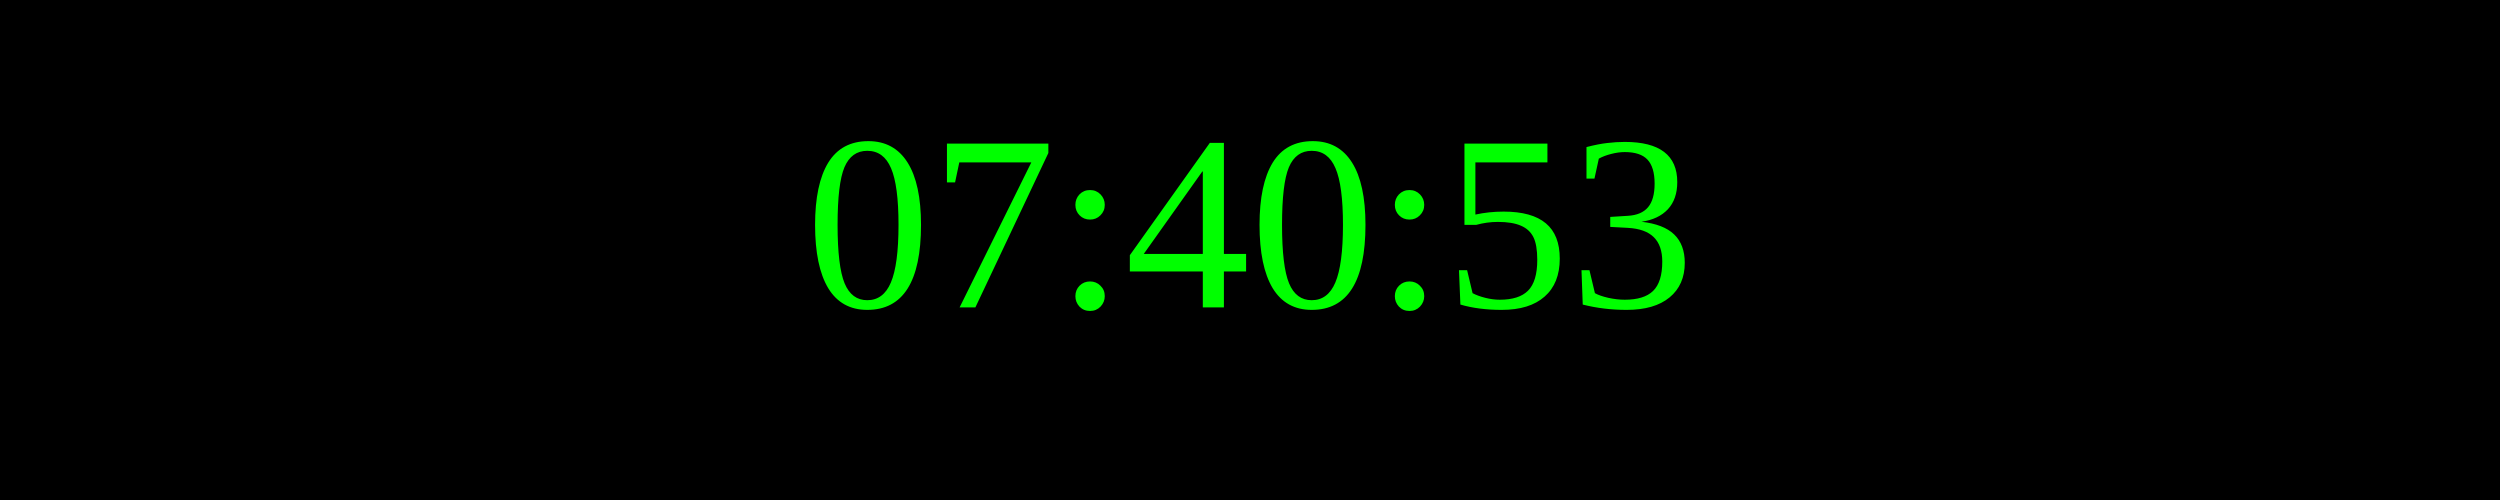
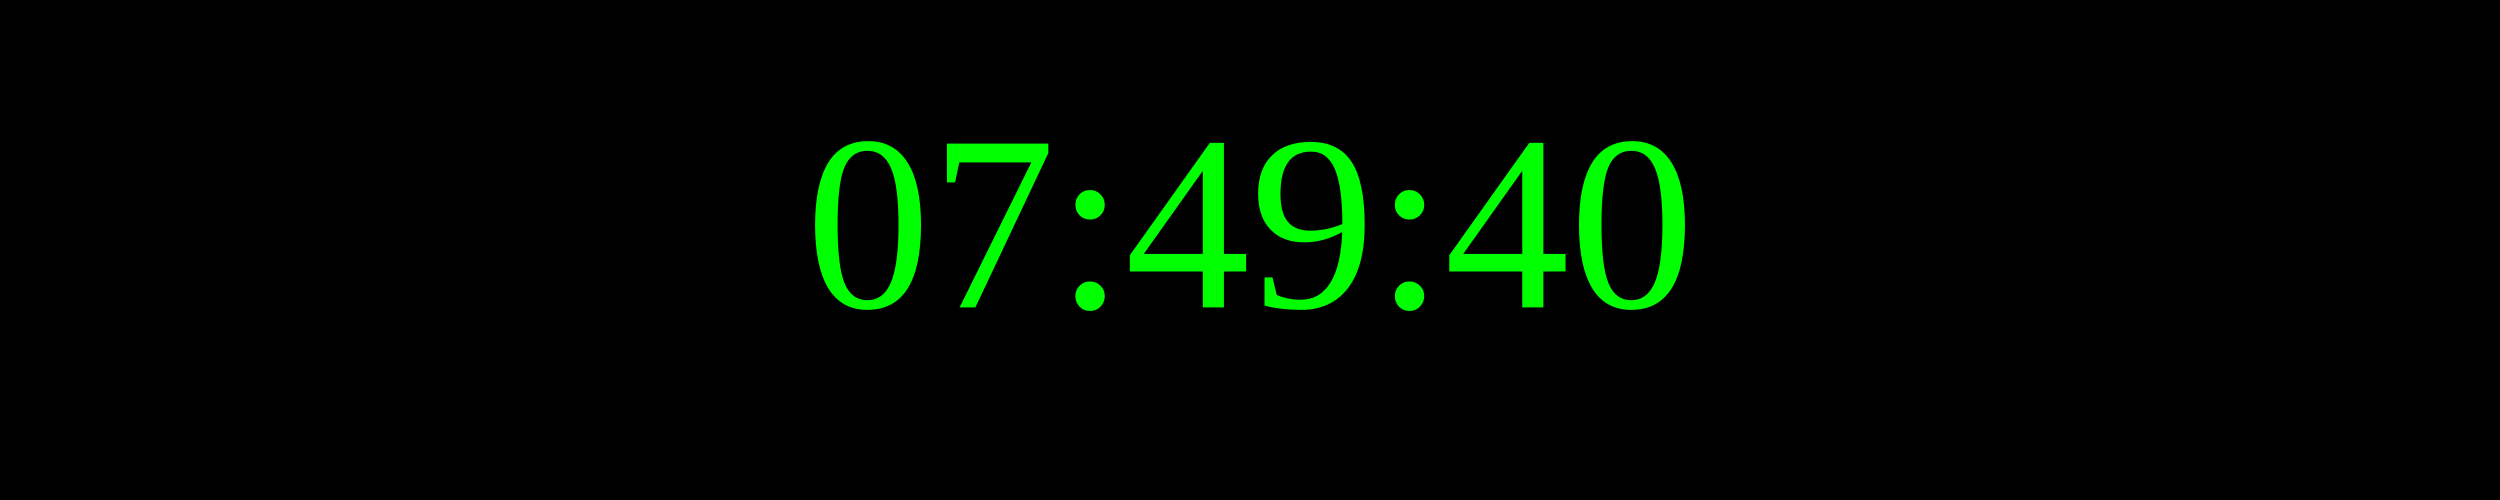
<svg xmlns="http://www.w3.org/2000/svg" width="250" height="50">
  <rect width="100%" height="100%" fill="black" />
  <text x="50%" y="50%" font-size="25" fill="lime" text-anchor="middle" dominant-baseline="middle">
- 07:40:53
+ 07:49:40
</text>
</svg>
